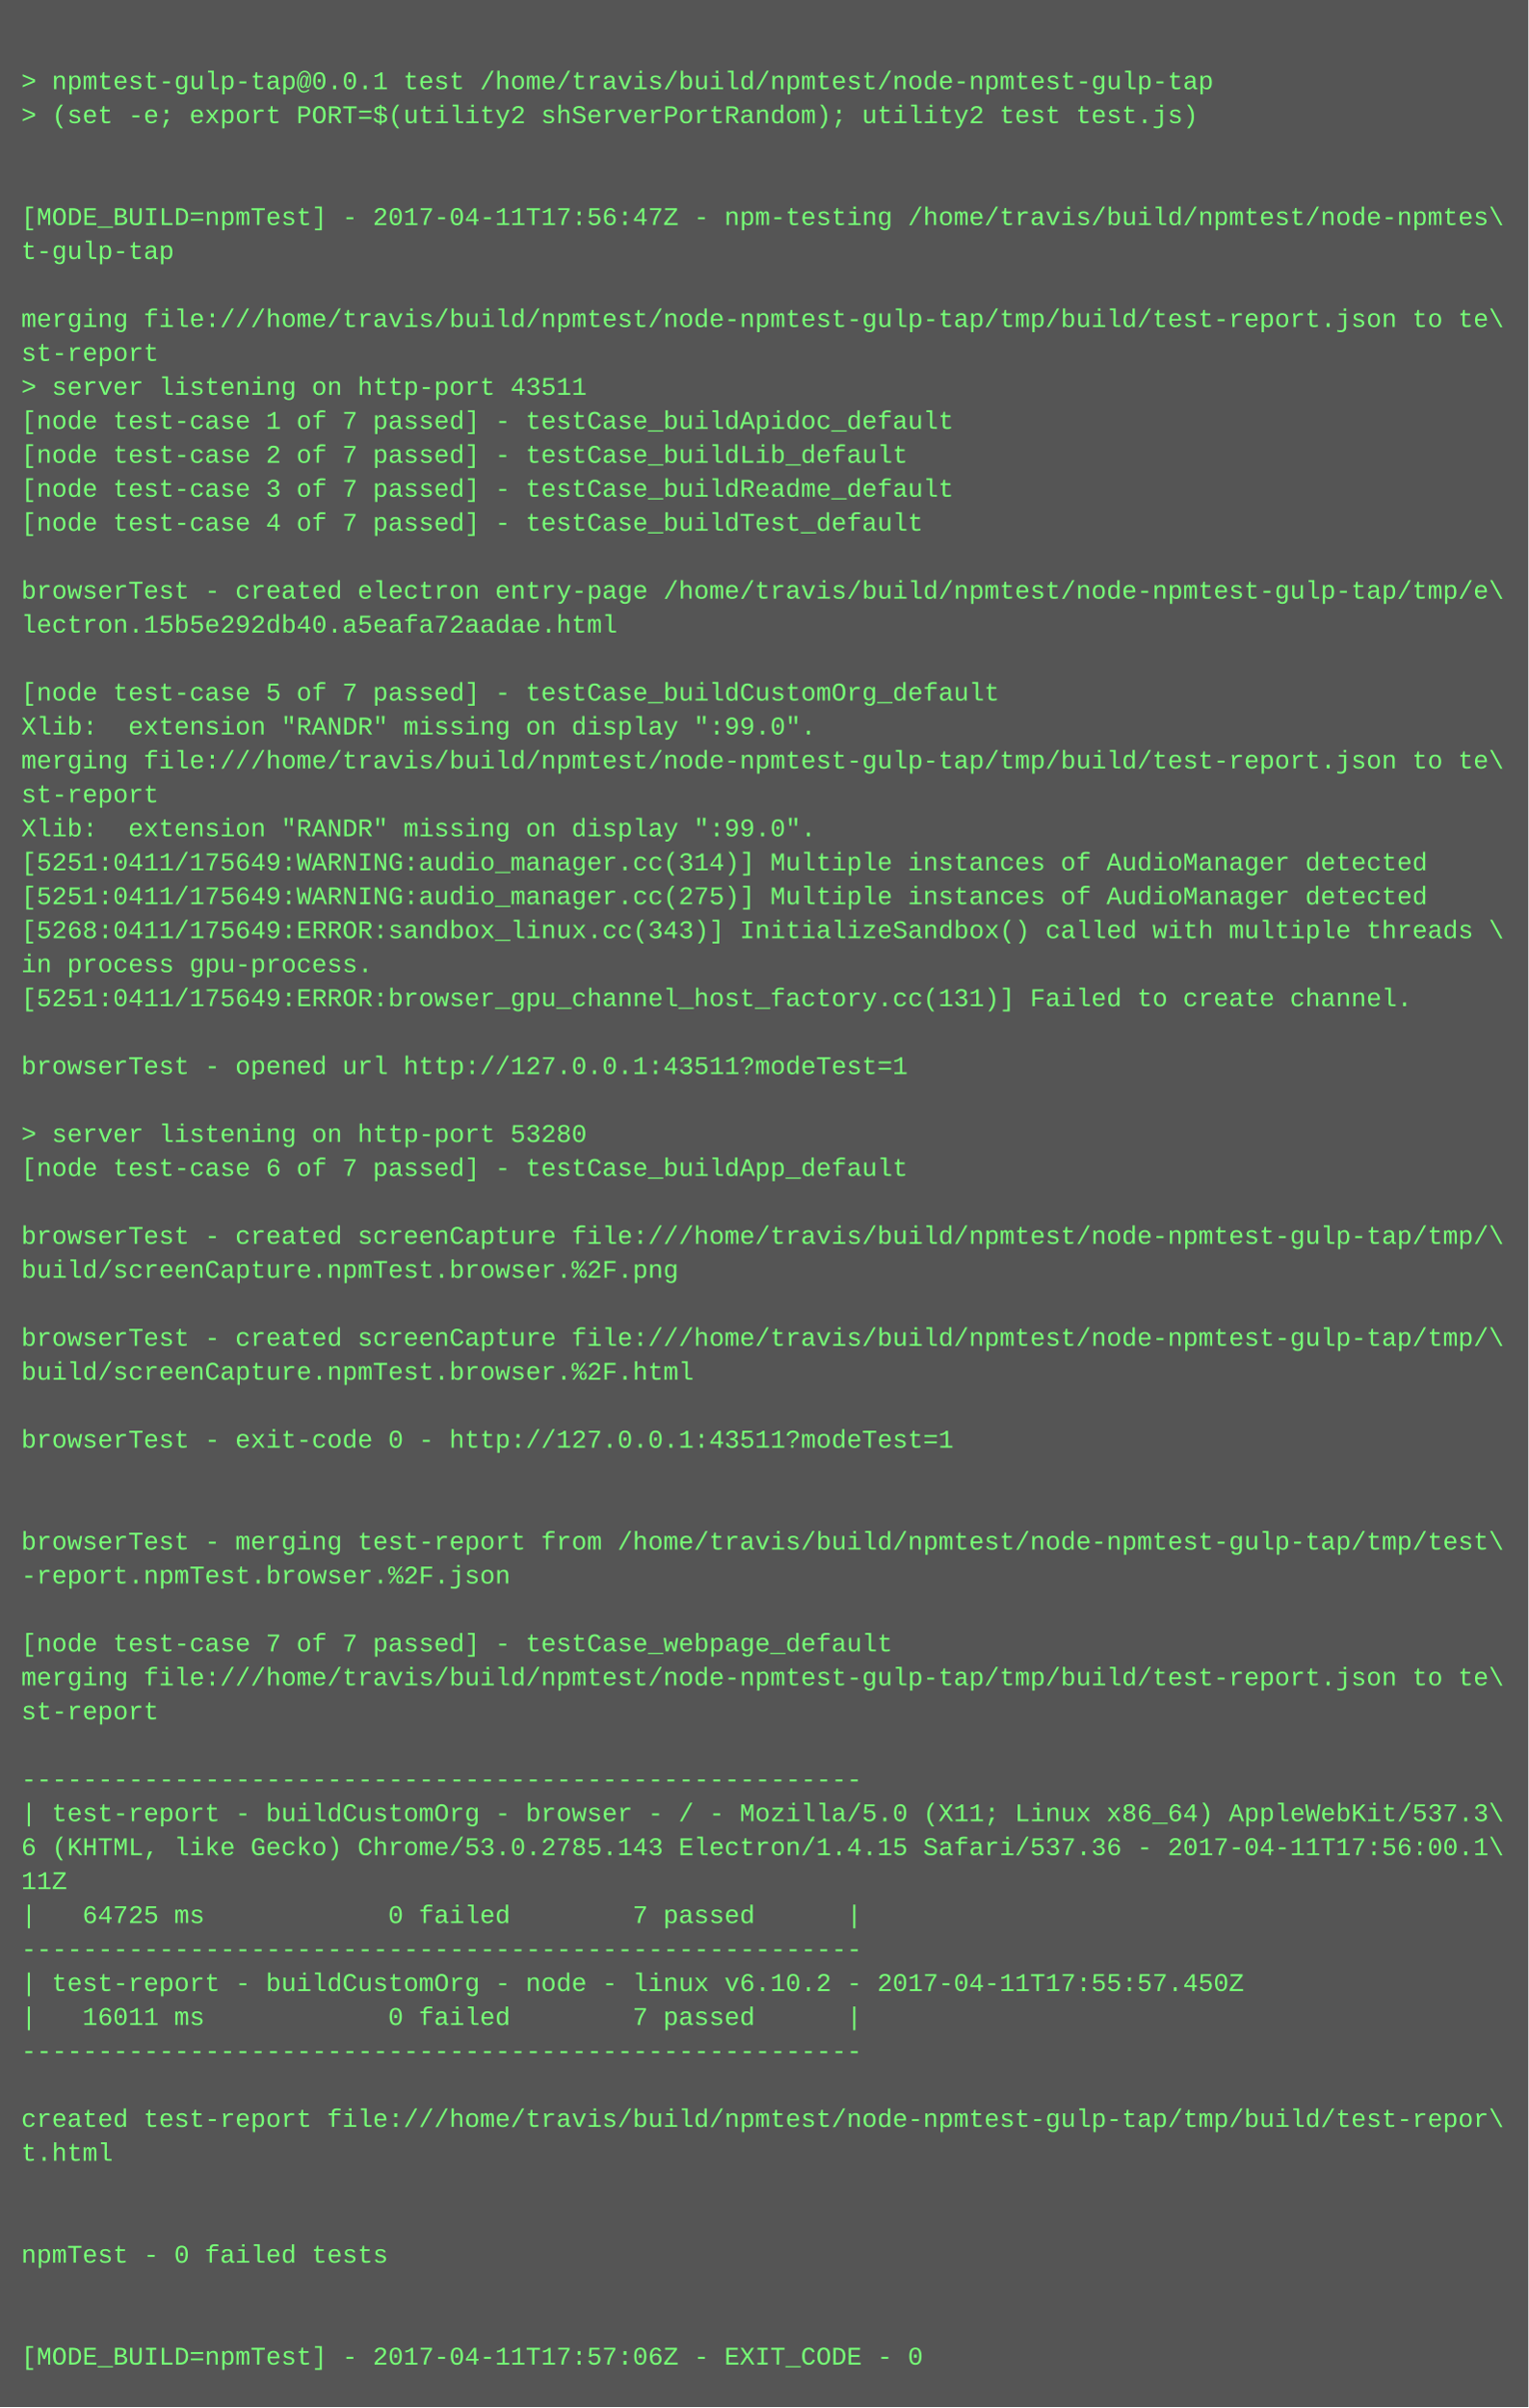
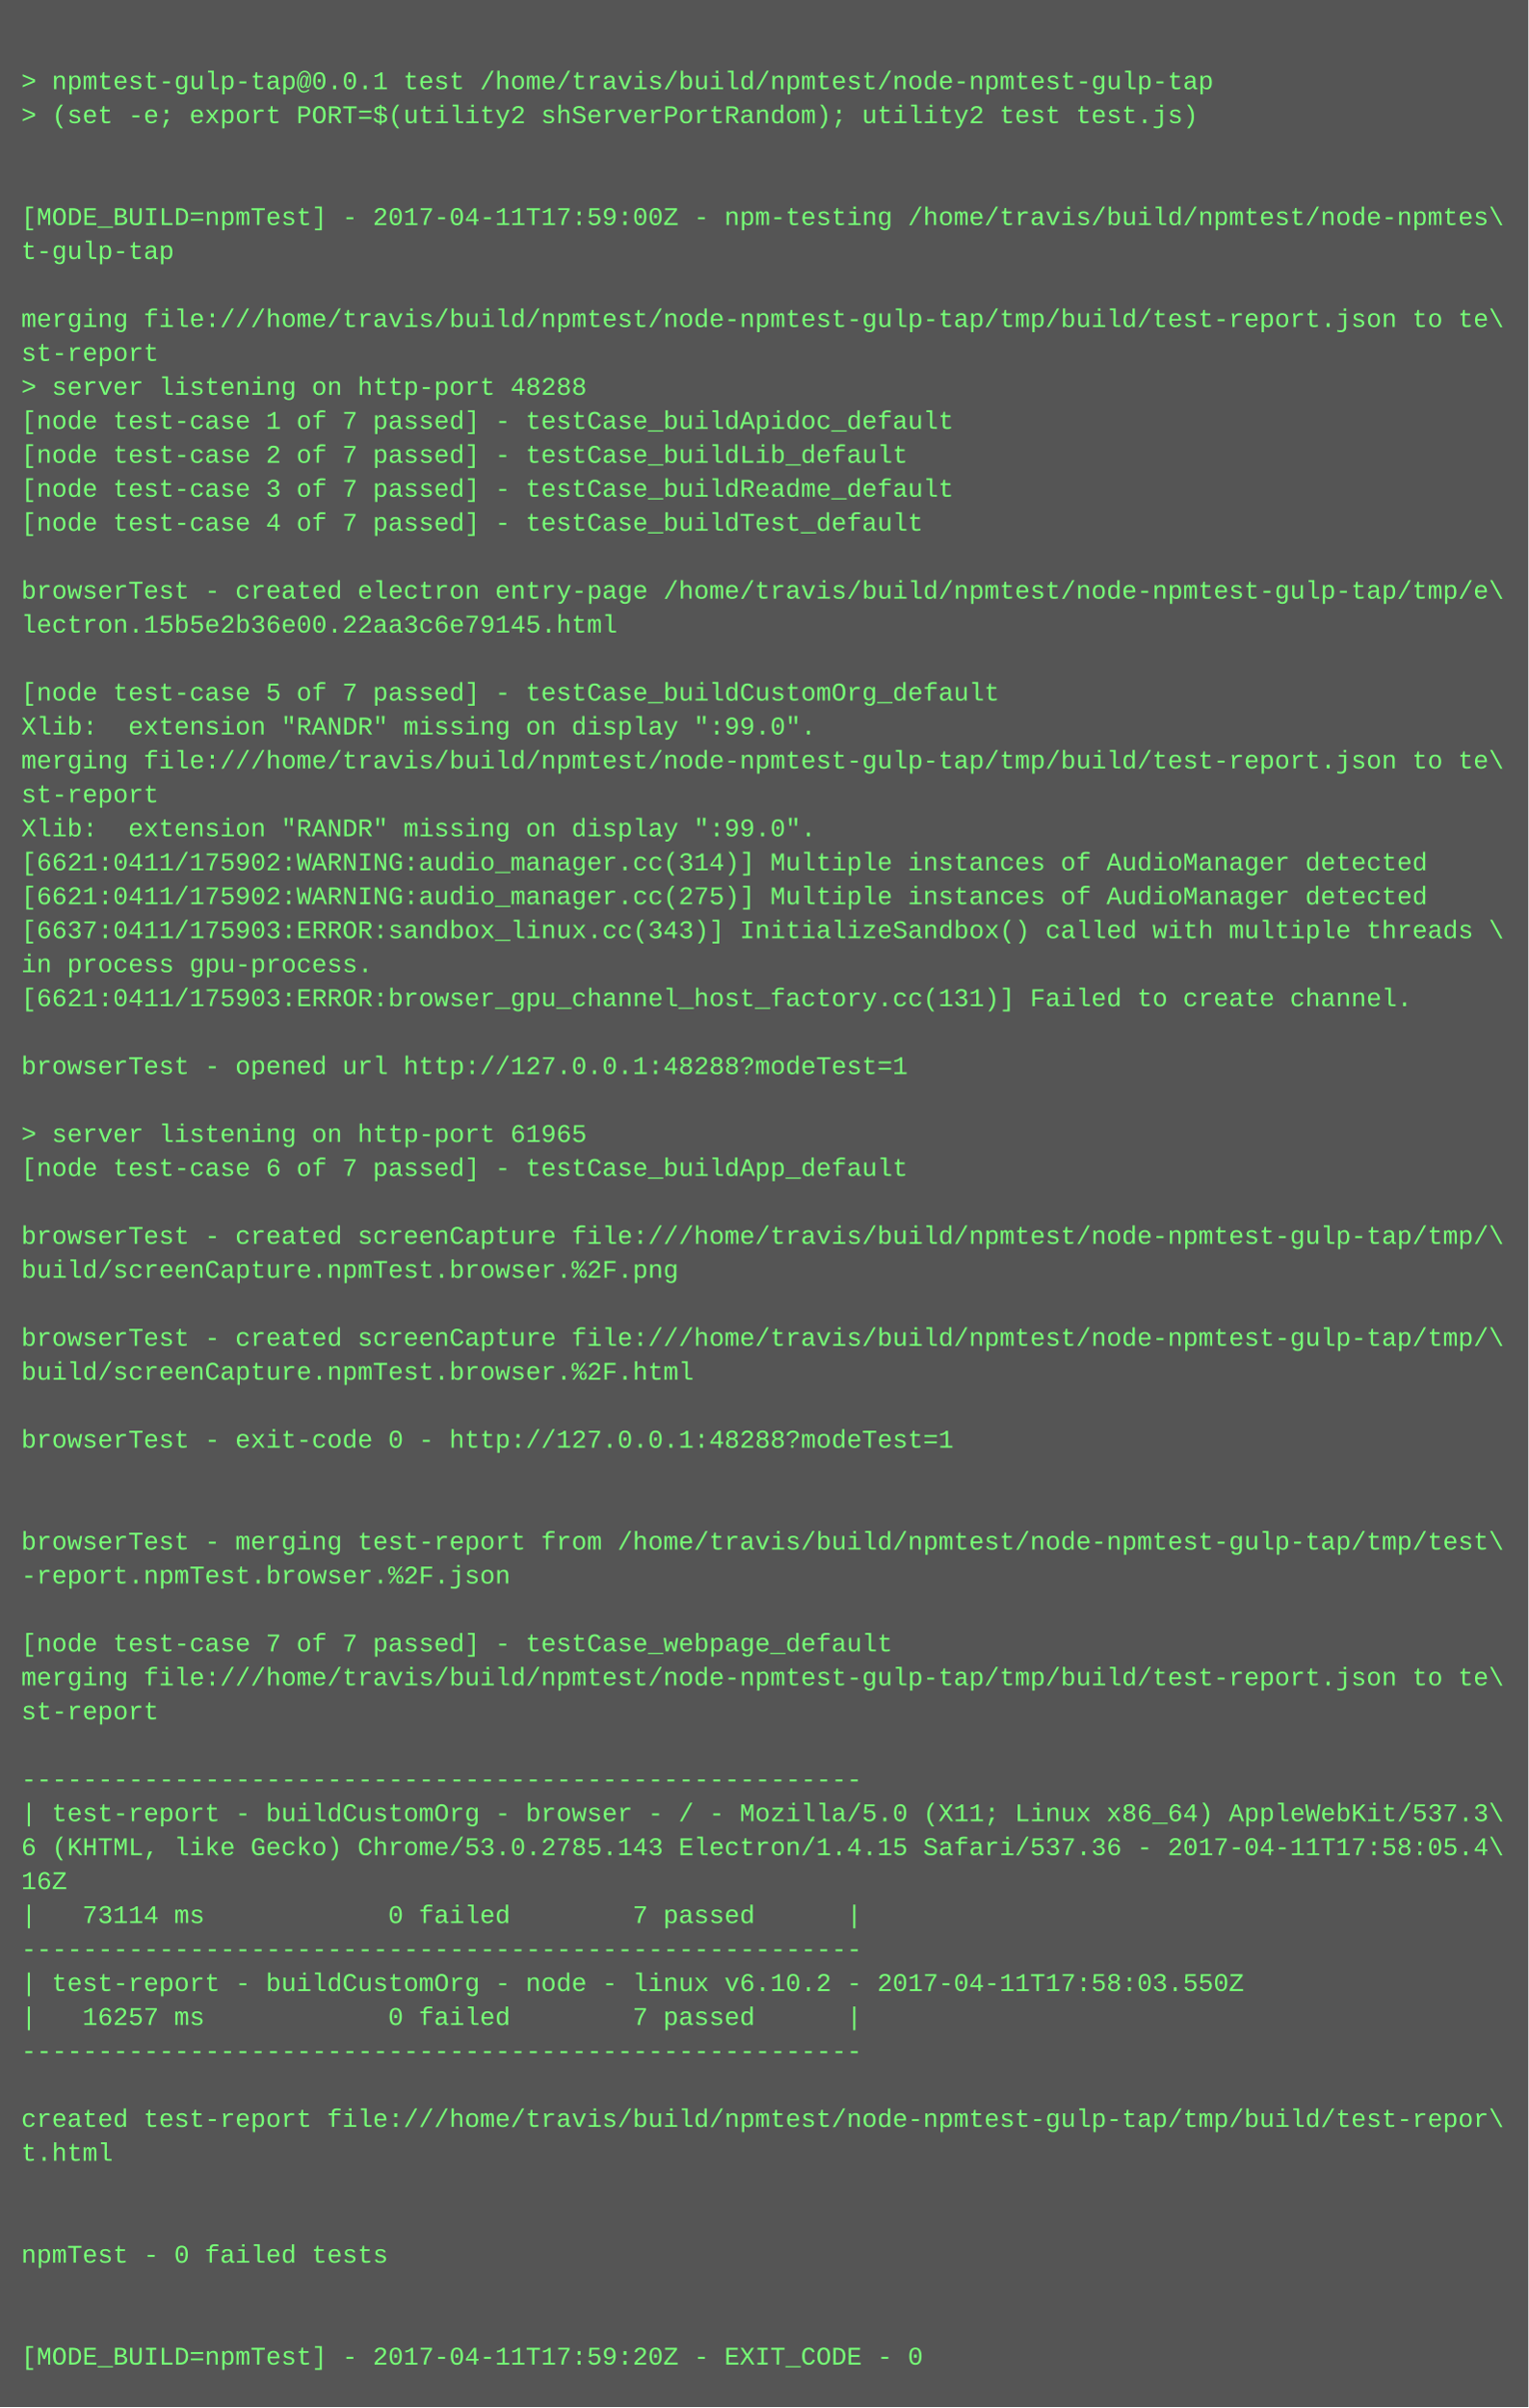
<svg xmlns="http://www.w3.org/2000/svg" height="1134" width="720">
  <rect height="1134" fill="#555" width="720" />
  <text fill="#7f7" font-family="Courier New" font-size="12" xml:space="preserve">
    <tspan x="10" y="26" />
    <tspan x="10" y="42">&gt; npmtest-gulp-tap@0.0.1 test /home/travis/build/npmtest/node-npmtest-gulp-tap</tspan>
    <tspan x="10" y="58">&gt; (set -e; export PORT=$(utility2 shServerPortRandom); utility2 test test.js)</tspan>
    <tspan x="10" y="74" />
    <tspan x="10" y="90" />
-     <tspan x="10" y="106">[MODE_BUILD=npmTest] - 2017-04-11T17:56:47Z - npm-testing /home/travis/build/npmtest/node-npmtes\</tspan>
+     <tspan x="10" y="106">[MODE_BUILD=npmTest] - 2017-04-11T17:59:00Z - npm-testing /home/travis/build/npmtest/node-npmtes\</tspan>
    <tspan x="10" y="122">t-gulp-tap</tspan>
    <tspan x="10" y="138" />
    <tspan x="10" y="154">merging file:///home/travis/build/npmtest/node-npmtest-gulp-tap/tmp/build/test-report.json to te\</tspan>
    <tspan x="10" y="170">st-report</tspan>
-     <tspan x="10" y="186">&gt; server listening on http-port 43511</tspan>
+     <tspan x="10" y="186">&gt; server listening on http-port 48288</tspan>
    <tspan x="10" y="202">[node test-case 1 of 7 passed] - testCase_buildApidoc_default</tspan>
    <tspan x="10" y="218">[node test-case 2 of 7 passed] - testCase_buildLib_default</tspan>
    <tspan x="10" y="234">[node test-case 3 of 7 passed] - testCase_buildReadme_default</tspan>
    <tspan x="10" y="250">[node test-case 4 of 7 passed] - testCase_buildTest_default</tspan>
    <tspan x="10" y="266" />
    <tspan x="10" y="282">browserTest - created electron entry-page /home/travis/build/npmtest/node-npmtest-gulp-tap/tmp/e\</tspan>
-     <tspan x="10" y="298">lectron.15b5e292db40.a5eafa72aadae.html</tspan>
+     <tspan x="10" y="298">lectron.15b5e2b36e00.22aa3c6e79145.html</tspan>
    <tspan x="10" y="314" />
    <tspan x="10" y="330">[node test-case 5 of 7 passed] - testCase_buildCustomOrg_default</tspan>
    <tspan x="10" y="346">Xlib:  extension "RANDR" missing on display ":99.0".</tspan>
    <tspan x="10" y="362">merging file:///home/travis/build/npmtest/node-npmtest-gulp-tap/tmp/build/test-report.json to te\</tspan>
    <tspan x="10" y="378">st-report</tspan>
    <tspan x="10" y="394">Xlib:  extension "RANDR" missing on display ":99.0".</tspan>
-     <tspan x="10" y="410">[5251:0411/175649:WARNING:audio_manager.cc(314)] Multiple instances of AudioManager detected</tspan>
-     <tspan x="10" y="426">[5251:0411/175649:WARNING:audio_manager.cc(275)] Multiple instances of AudioManager detected</tspan>
-     <tspan x="10" y="442">[5268:0411/175649:ERROR:sandbox_linux.cc(343)] InitializeSandbox() called with multiple threads \</tspan>
+     <tspan x="10" y="410">[6621:0411/175902:WARNING:audio_manager.cc(314)] Multiple instances of AudioManager detected</tspan>
+     <tspan x="10" y="426">[6621:0411/175902:WARNING:audio_manager.cc(275)] Multiple instances of AudioManager detected</tspan>
+     <tspan x="10" y="442">[6637:0411/175903:ERROR:sandbox_linux.cc(343)] InitializeSandbox() called with multiple threads \</tspan>
    <tspan x="10" y="458">in process gpu-process. </tspan>
-     <tspan x="10" y="474">[5251:0411/175649:ERROR:browser_gpu_channel_host_factory.cc(131)] Failed to create channel.</tspan>
+     <tspan x="10" y="474">[6621:0411/175903:ERROR:browser_gpu_channel_host_factory.cc(131)] Failed to create channel.</tspan>
    <tspan x="10" y="490" />
-     <tspan x="10" y="506">browserTest - opened url http://127.0.0.1:43511?modeTest=1</tspan>
+     <tspan x="10" y="506">browserTest - opened url http://127.0.0.1:48288?modeTest=1</tspan>
    <tspan x="10" y="522" />
-     <tspan x="10" y="538">&gt; server listening on http-port 53280</tspan>
+     <tspan x="10" y="538">&gt; server listening on http-port 61965</tspan>
    <tspan x="10" y="554">[node test-case 6 of 7 passed] - testCase_buildApp_default</tspan>
    <tspan x="10" y="570" />
    <tspan x="10" y="586">browserTest - created screenCapture file:///home/travis/build/npmtest/node-npmtest-gulp-tap/tmp/\</tspan>
    <tspan x="10" y="602">build/screenCapture.npmTest.browser.%2F.png</tspan>
    <tspan x="10" y="618" />
    <tspan x="10" y="634">browserTest - created screenCapture file:///home/travis/build/npmtest/node-npmtest-gulp-tap/tmp/\</tspan>
    <tspan x="10" y="650">build/screenCapture.npmTest.browser.%2F.html</tspan>
    <tspan x="10" y="666" />
-     <tspan x="10" y="682">browserTest - exit-code 0 - http://127.0.0.1:43511?modeTest=1</tspan>
+     <tspan x="10" y="682">browserTest - exit-code 0 - http://127.0.0.1:48288?modeTest=1</tspan>
    <tspan x="10" y="698" />
    <tspan x="10" y="714" />
    <tspan x="10" y="730">browserTest - merging test-report from /home/travis/build/npmtest/node-npmtest-gulp-tap/tmp/test\</tspan>
    <tspan x="10" y="746">-report.npmTest.browser.%2F.json</tspan>
    <tspan x="10" y="762" />
    <tspan x="10" y="778">[node test-case 7 of 7 passed] - testCase_webpage_default</tspan>
    <tspan x="10" y="794">merging file:///home/travis/build/npmtest/node-npmtest-gulp-tap/tmp/build/test-report.json to te\</tspan>
    <tspan x="10" y="810">st-report</tspan>
    <tspan x="10" y="826" />
    <tspan x="10" y="842">-------------------------------------------------------</tspan>
    <tspan x="10" y="858">| test-report - buildCustomOrg - browser - / - Mozilla/5.0 (X11; Linux x86_64) AppleWebKit/537.3\</tspan>
-     <tspan x="10" y="874">6 (KHTML, like Gecko) Chrome/53.0.2785.143 Electron/1.4.15 Safari/537.36 - 2017-04-11T17:56:00.1\</tspan>
-     <tspan x="10" y="890">11Z</tspan>
-     <tspan x="10" y="906">|   64725 ms            0 failed        7 passed      |</tspan>
+     <tspan x="10" y="874">6 (KHTML, like Gecko) Chrome/53.0.2785.143 Electron/1.4.15 Safari/537.36 - 2017-04-11T17:58:05.4\</tspan>
+     <tspan x="10" y="890">16Z</tspan>
+     <tspan x="10" y="906">|   73114 ms            0 failed        7 passed      |</tspan>
    <tspan x="10" y="922">-------------------------------------------------------</tspan>
-     <tspan x="10" y="938">| test-report - buildCustomOrg - node - linux v6.10.2 - 2017-04-11T17:55:57.450Z</tspan>
-     <tspan x="10" y="954">|   16011 ms            0 failed        7 passed      |</tspan>
+     <tspan x="10" y="938">| test-report - buildCustomOrg - node - linux v6.10.2 - 2017-04-11T17:58:03.550Z</tspan>
+     <tspan x="10" y="954">|   16257 ms            0 failed        7 passed      |</tspan>
    <tspan x="10" y="970">-------------------------------------------------------</tspan>
    <tspan x="10" y="986" />
    <tspan x="10" y="1002">created test-report file:///home/travis/build/npmtest/node-npmtest-gulp-tap/tmp/build/test-repor\</tspan>
    <tspan x="10" y="1018">t.html</tspan>
    <tspan x="10" y="1034" />
    <tspan x="10" y="1050" />
    <tspan x="10" y="1066">npmTest - 0 failed tests</tspan>
    <tspan x="10" y="1082" />
    <tspan x="10" y="1098" />
-     <tspan x="10" y="1114">[MODE_BUILD=npmTest] - 2017-04-11T17:57:06Z - EXIT_CODE - 0</tspan>
+     <tspan x="10" y="1114">[MODE_BUILD=npmTest] - 2017-04-11T17:59:20Z - EXIT_CODE - 0</tspan>
  </text>
</svg>
